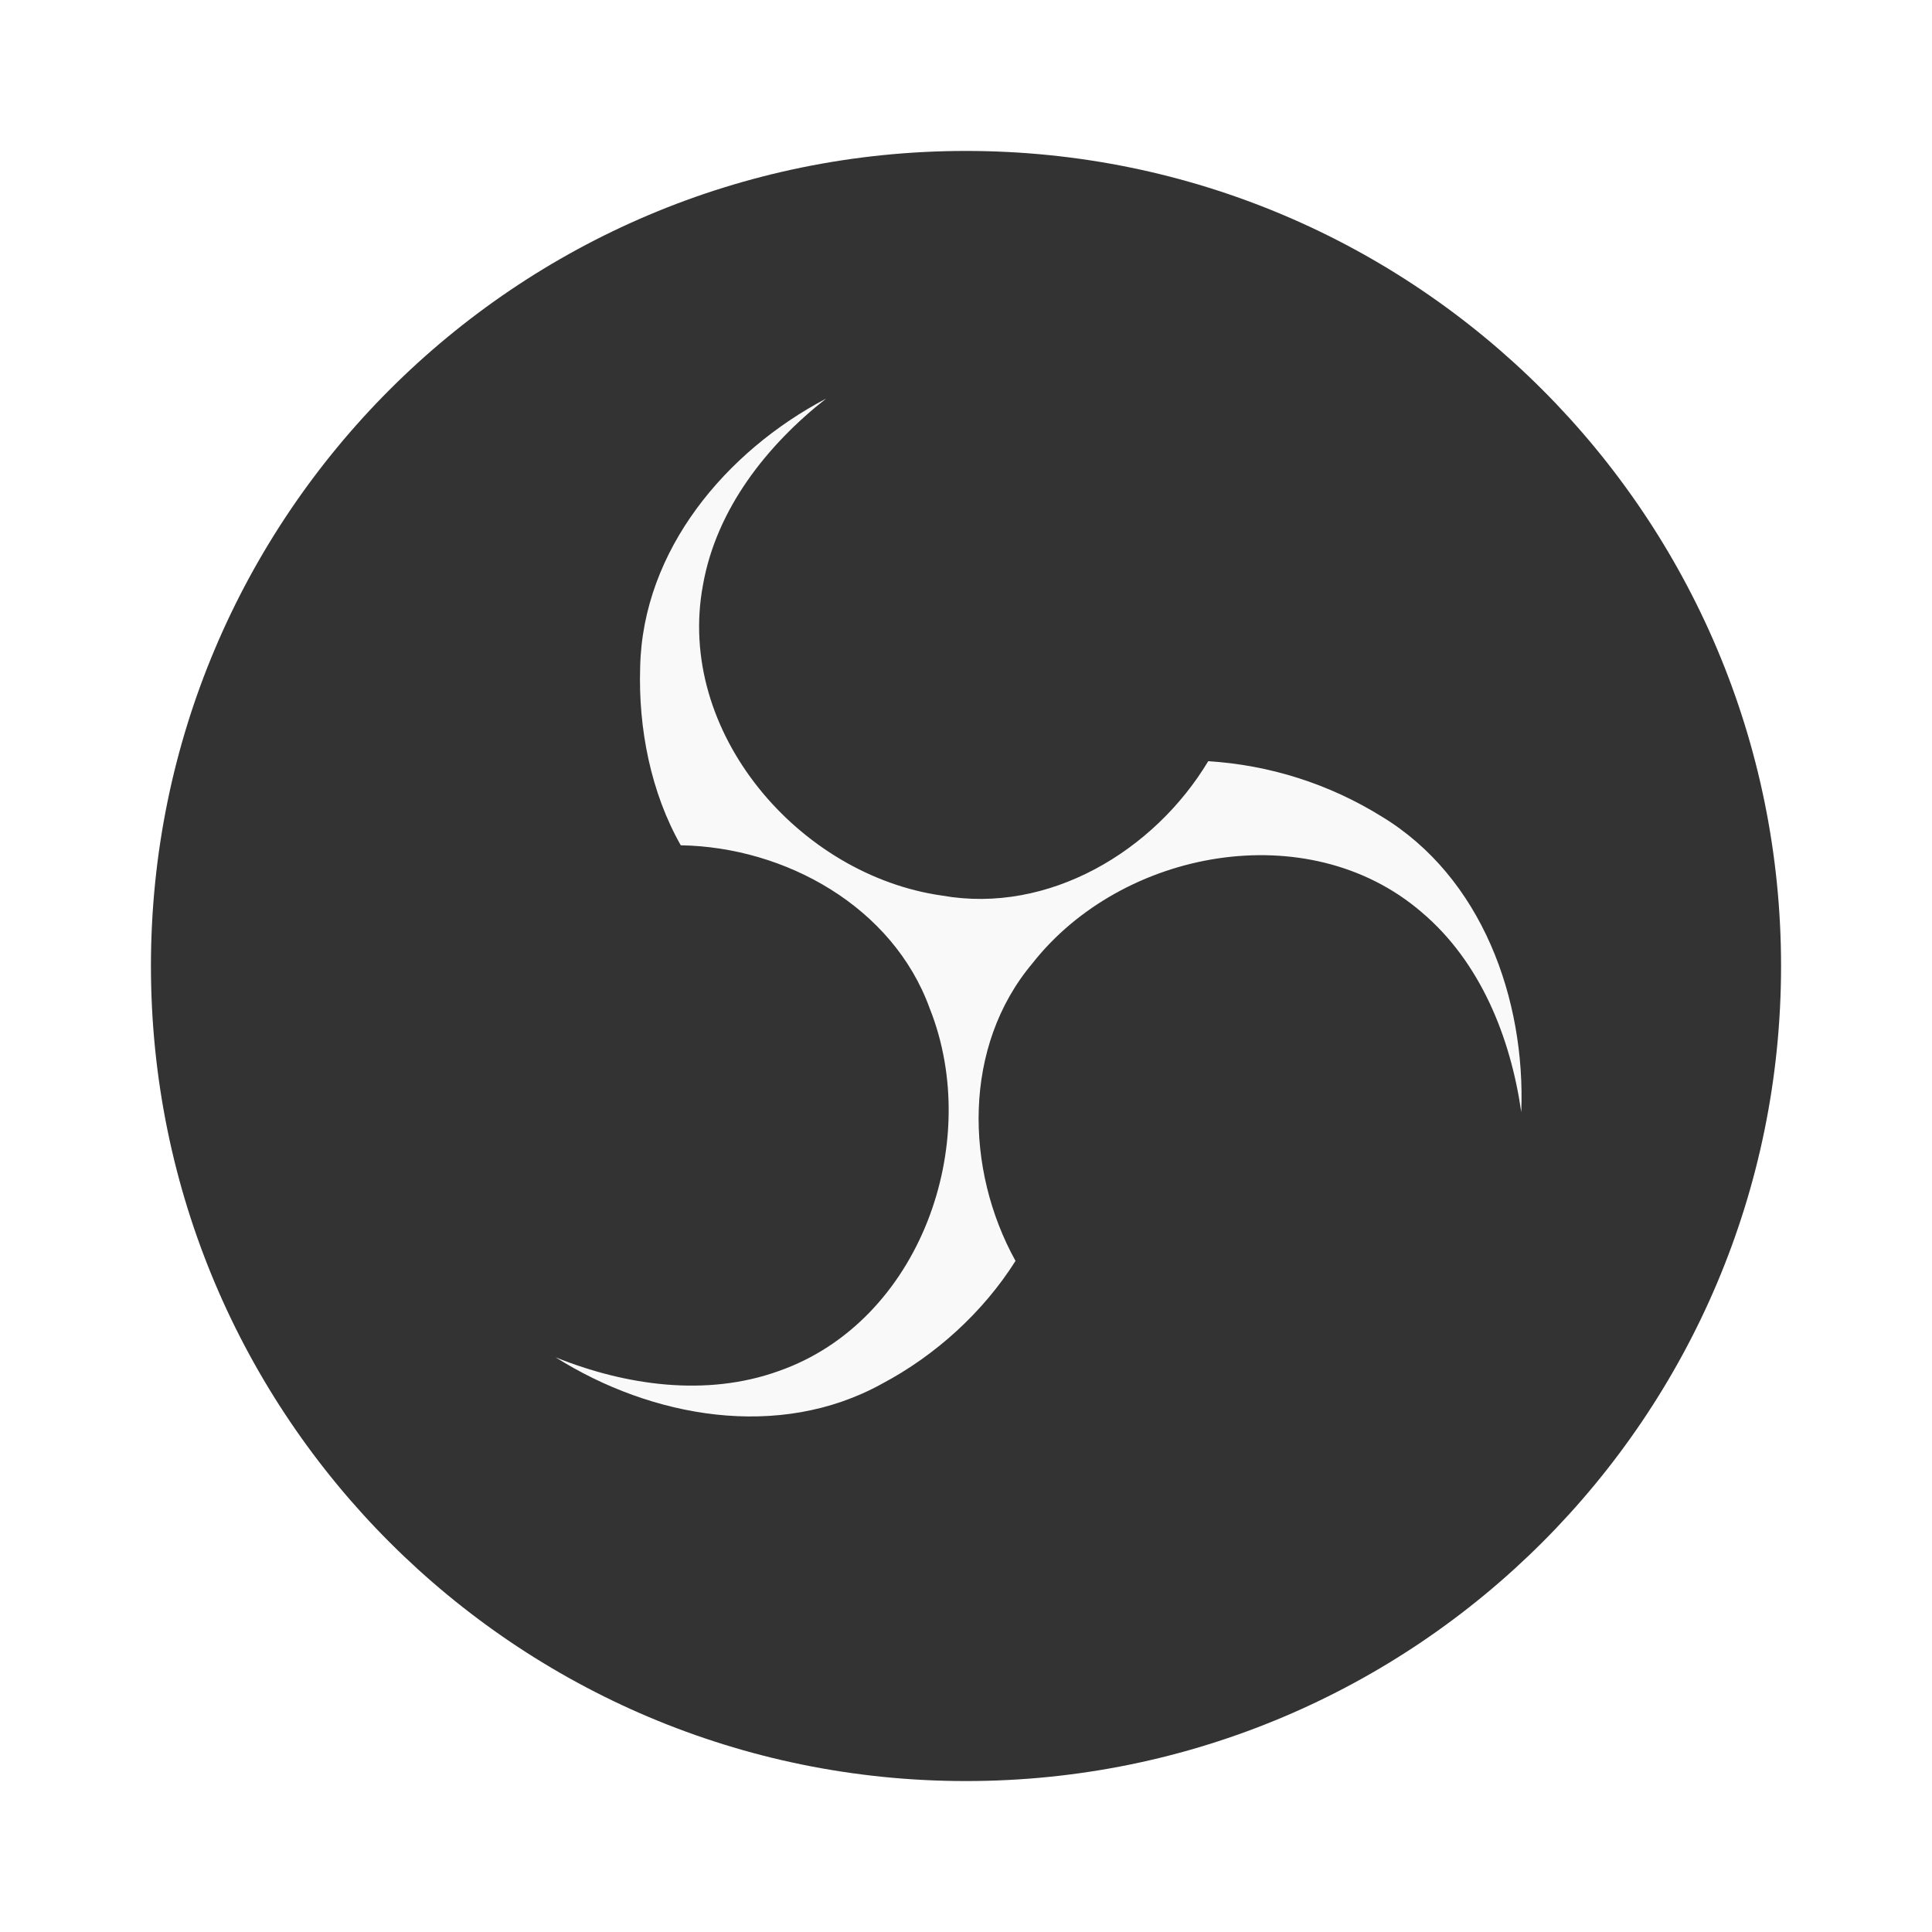
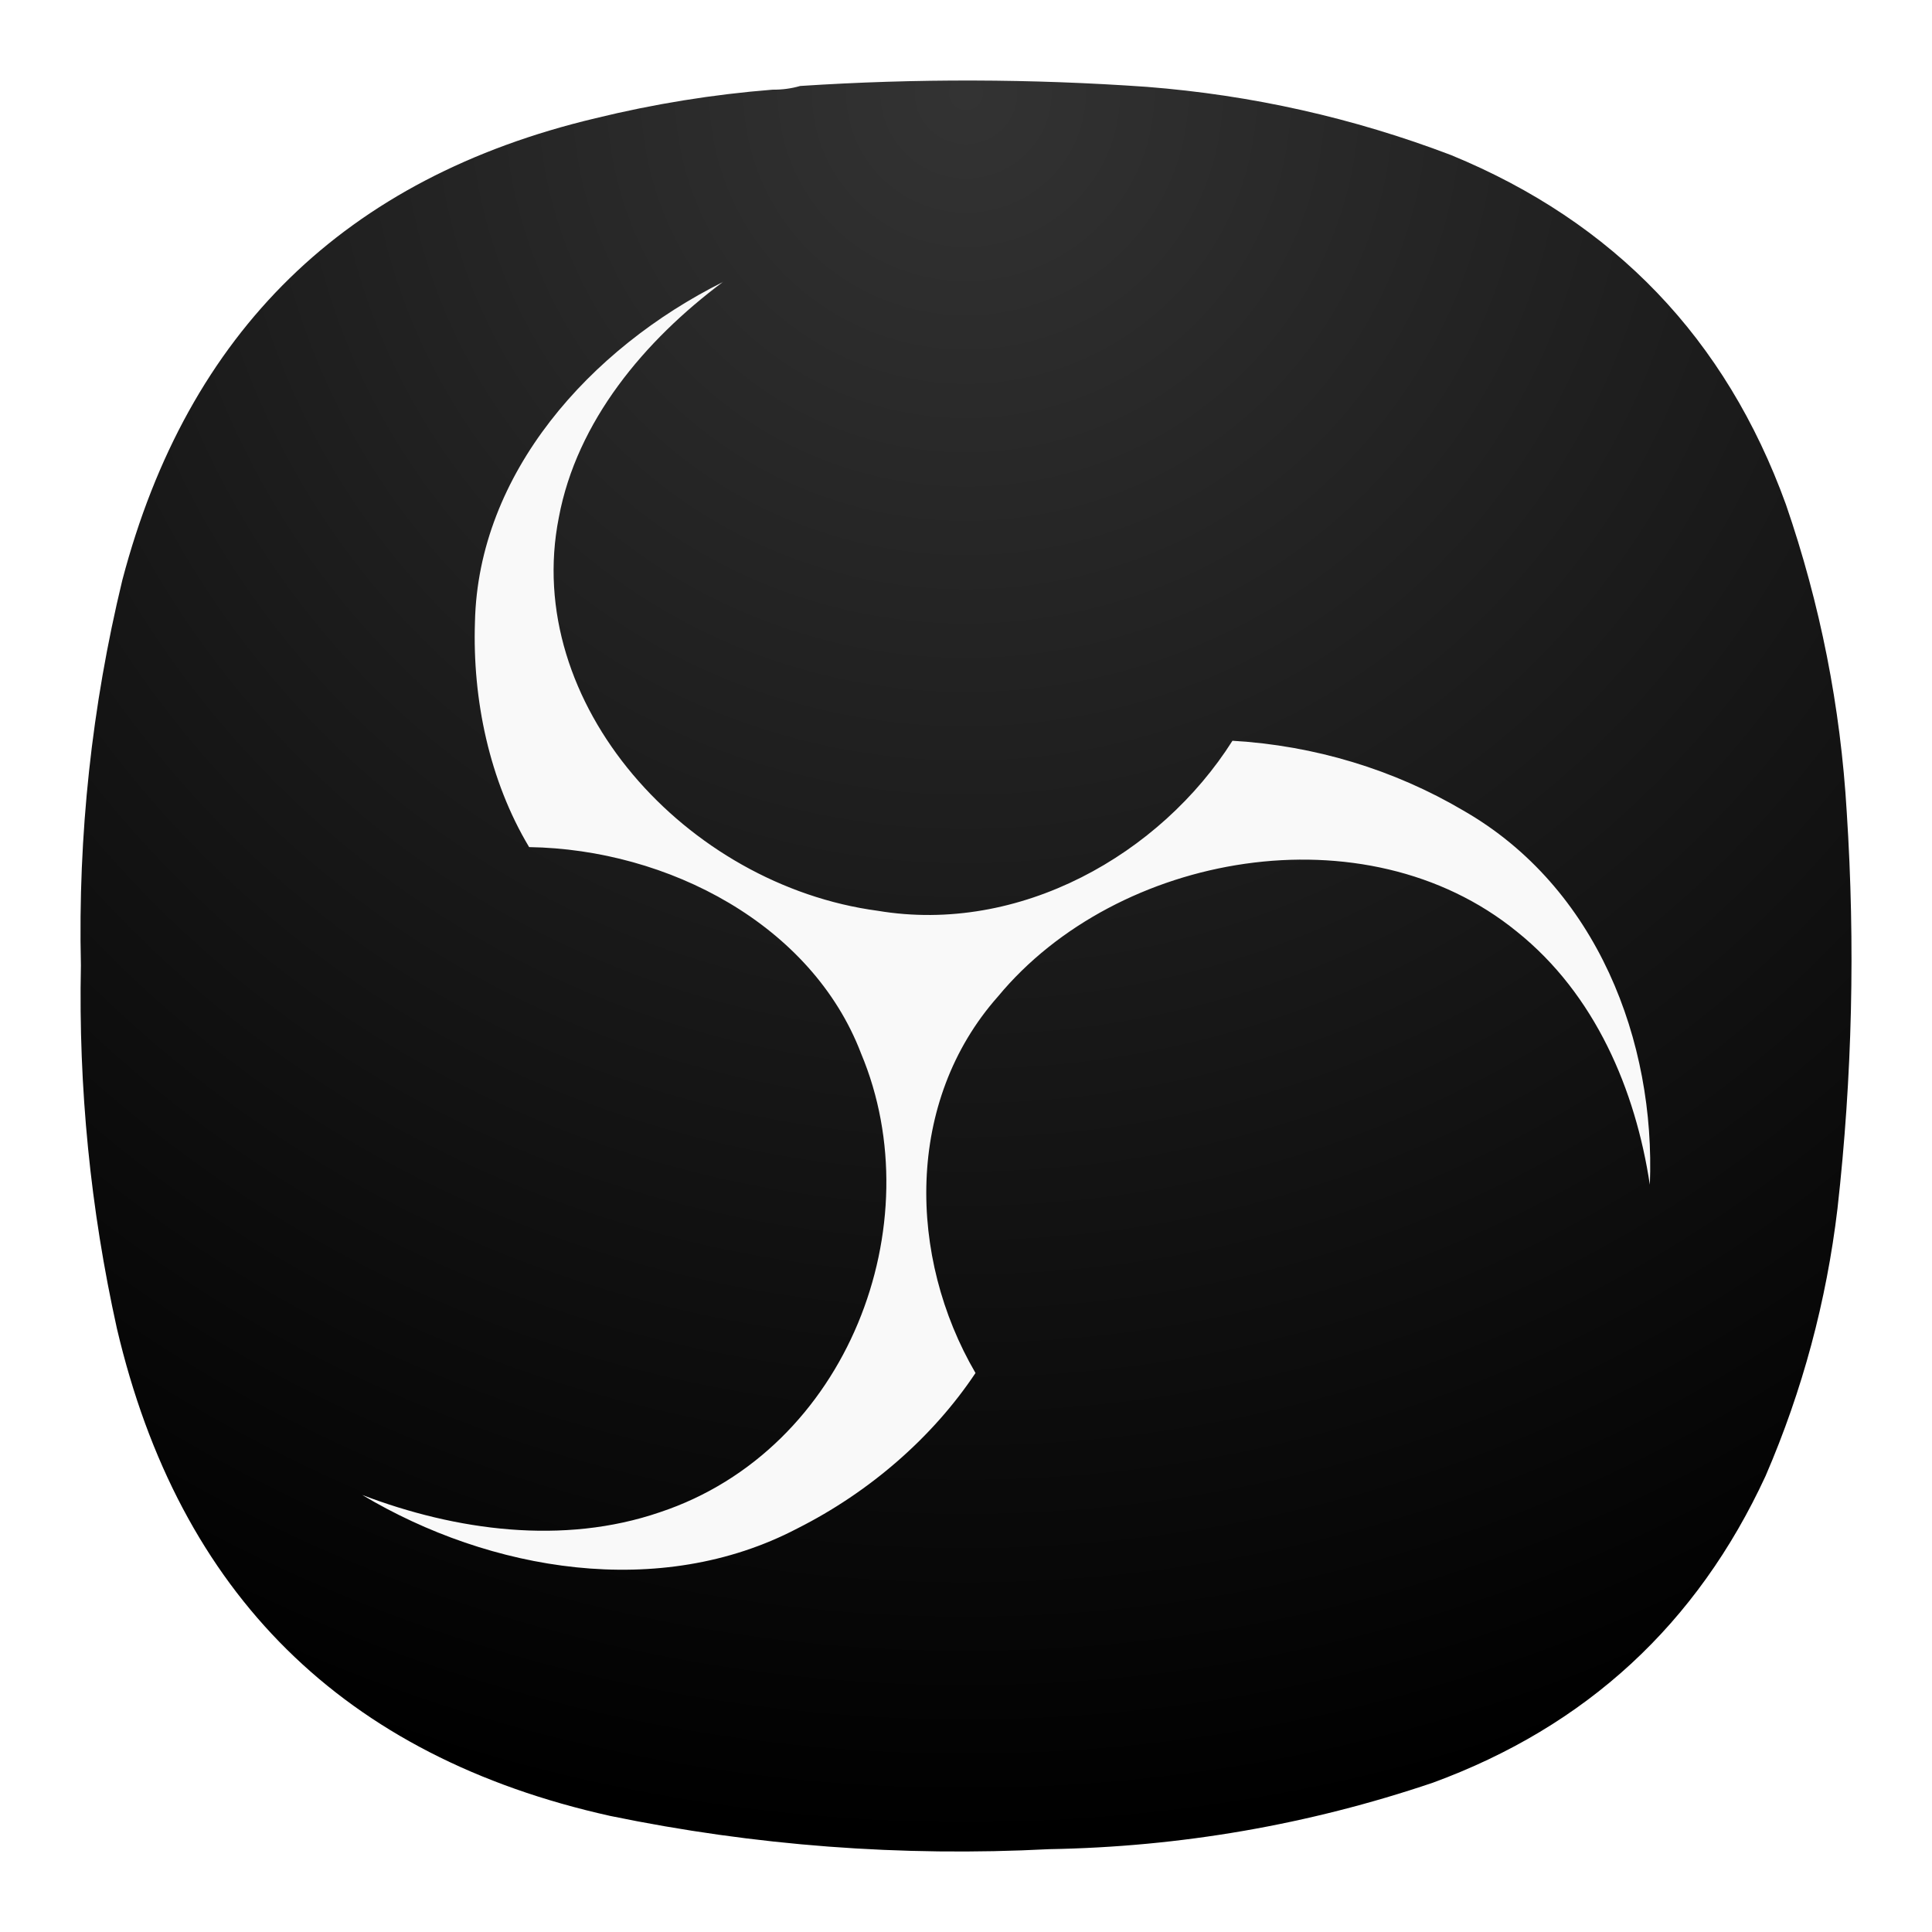
- <svg xmlns="http://www.w3.org/2000/svg" width="64" height="64" viewBox="0 0 16.934 16.934">
-   <circle cx="8.467" cy="8.467" r="7.144" fill="#333" style="paint-order:markers stroke fill" />
-   <path d="M7.242 3.493c-.877.462-1.61 1.327-1.631 2.357-.017.535.094 1.098.356 1.559.916.015 1.86.539 2.182 1.43.47 1.18-.084 2.744-1.323 3.178-.635.229-1.342.127-1.956-.12.84.529 1.957.731 2.86.232.472-.25.888-.629 1.171-1.077-.445-.804-.463-1.882.148-2.608.783-.998 2.414-1.305 3.41-.45.517.436.781 1.099.875 1.754.038-.991-.345-2.06-1.225-2.592a3.258 3.258 0 0 0-1.519-.484c-.473.788-1.398 1.343-2.332 1.178-1.255-.177-2.339-1.434-2.096-2.725.118-.665.561-1.225 1.081-1.633z" fill="#f9f9f9" fill-rule="evenodd" />
+ <svg xmlns="http://www.w3.org/2000/svg" width="24" height="24" viewBox="0 0 24 24" fill="none">
+   <path fill-rule="evenodd" clip-rule="evenodd" d="M9.596 1.114C9.716 1.115 9.83 1.1 9.94 1.068C11.375 0.974 12.811 0.978 14.247 1.079C15.549 1.181 16.808 1.463 18.027 1.927C20.052 2.76 21.439 4.207 22.185 6.266C22.612 7.505 22.864 8.78 22.941 10.09C23.048 11.735 23.01 13.376 22.826 15.013C22.689 16.164 22.392 17.271 21.933 18.334C21.082 20.176 19.704 21.447 17.798 22.146C16.253 22.668 14.665 22.943 13.033 22.971C11.197 23.066 9.379 22.929 7.58 22.558C4.268 21.821 2.226 19.802 1.452 16.502C1.123 15.016 0.974 13.512 1.005 11.991C0.968 10.372 1.14 8.777 1.52 7.205C2.332 4.119 4.29 2.207 7.397 1.469C8.12 1.292 8.854 1.173 9.596 1.114Z" fill="url(#paint0_radial_18_124)" />
+   <path fill-rule="evenodd" clip-rule="evenodd" d="M8.983 3.502C7.325 4.33 5.94 5.881 5.9 7.728C5.868 8.687 6.078 9.697 6.573 10.523C8.304 10.55 10.088 11.49 10.697 13.088C11.585 15.203 10.538 18.008 8.196 18.786C6.996 19.197 5.66 19.014 4.5 18.571C6.087 19.519 8.198 19.881 9.905 18.987C10.797 18.538 11.583 17.859 12.118 17.056C11.277 15.614 11.243 13.681 12.397 12.379C13.877 10.59 16.959 10.039 18.842 11.572C19.819 12.354 20.317 13.543 20.495 14.717C20.567 12.941 19.843 11.024 18.18 10.07C17.314 9.559 16.327 9.261 15.31 9.202C14.416 10.615 12.668 11.61 10.903 11.314C8.531 10.997 6.482 8.743 6.942 6.428C7.165 5.236 8.002 4.232 8.984 3.5L8.983 3.502Z" fill="#F9F9F9" />
+   <defs>
+     <radialGradient id="paint0_radial_18_124" cx="0" cy="0" r="1" gradientUnits="userSpaceOnUse" gradientTransform="translate(12 1) rotate(90) scale(22 22)">
+       <stop stop-color="#333333" />
+       <stop offset="1" />
+     </radialGradient>
+   </defs>
</svg>
